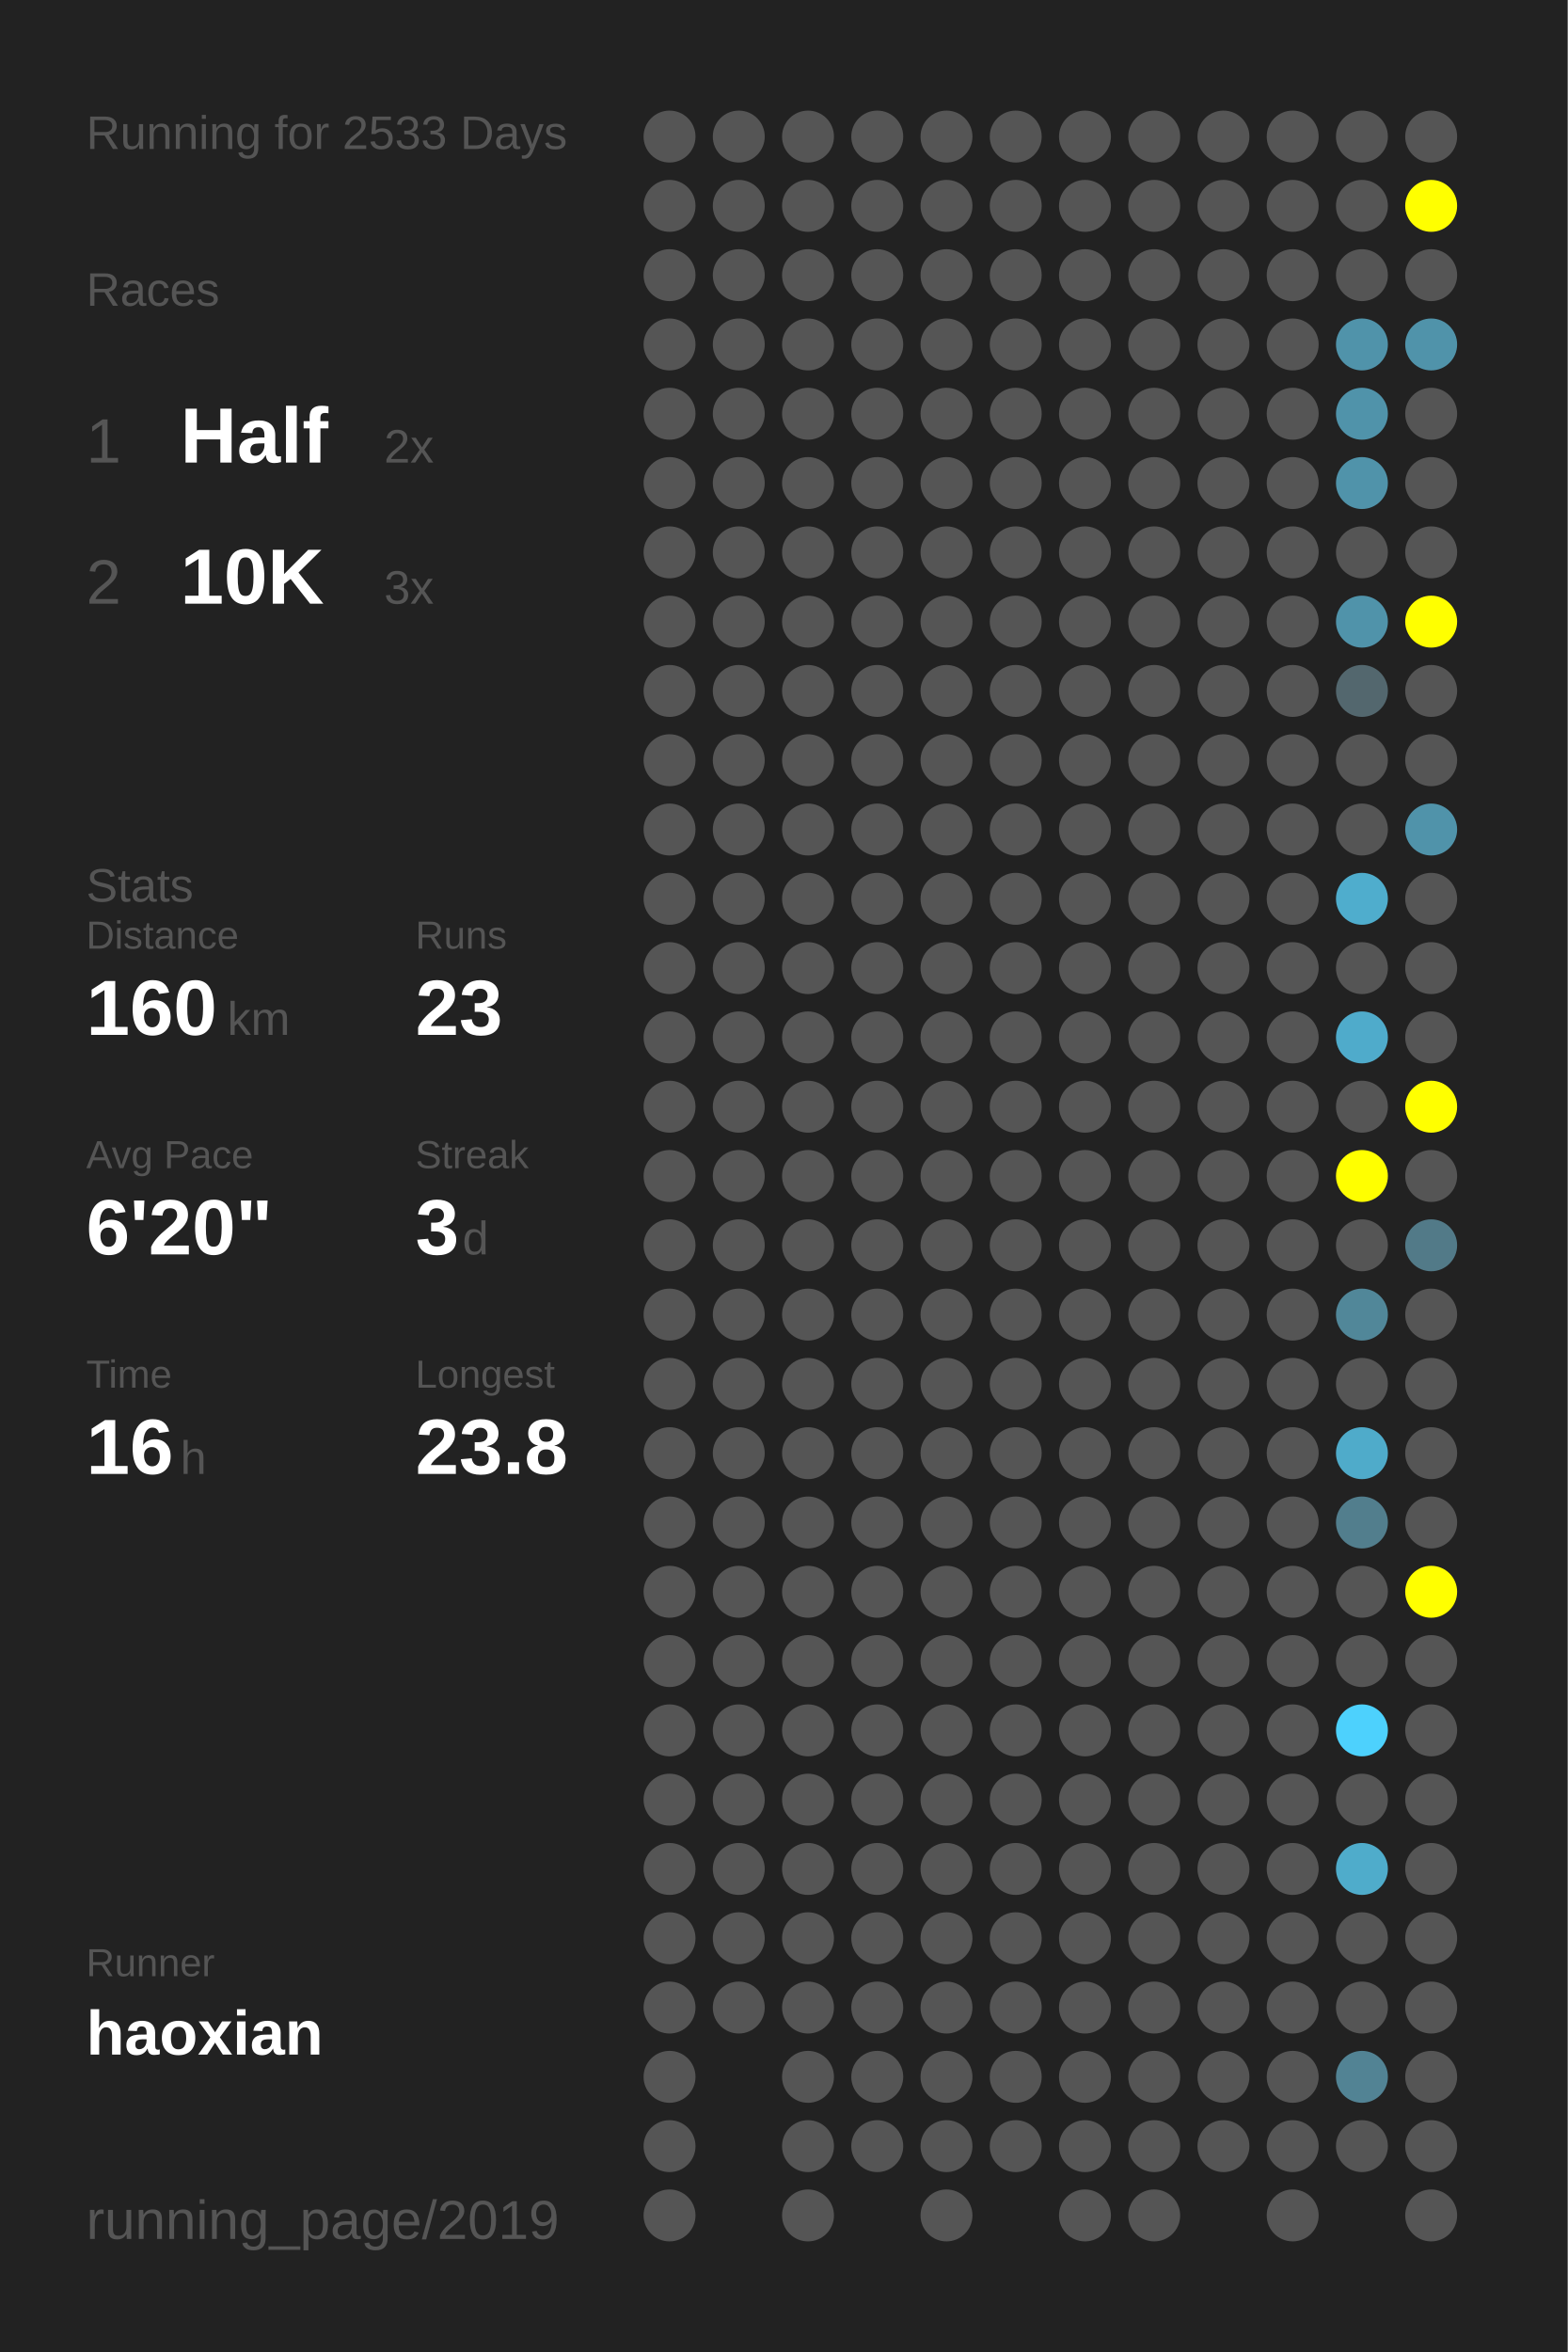
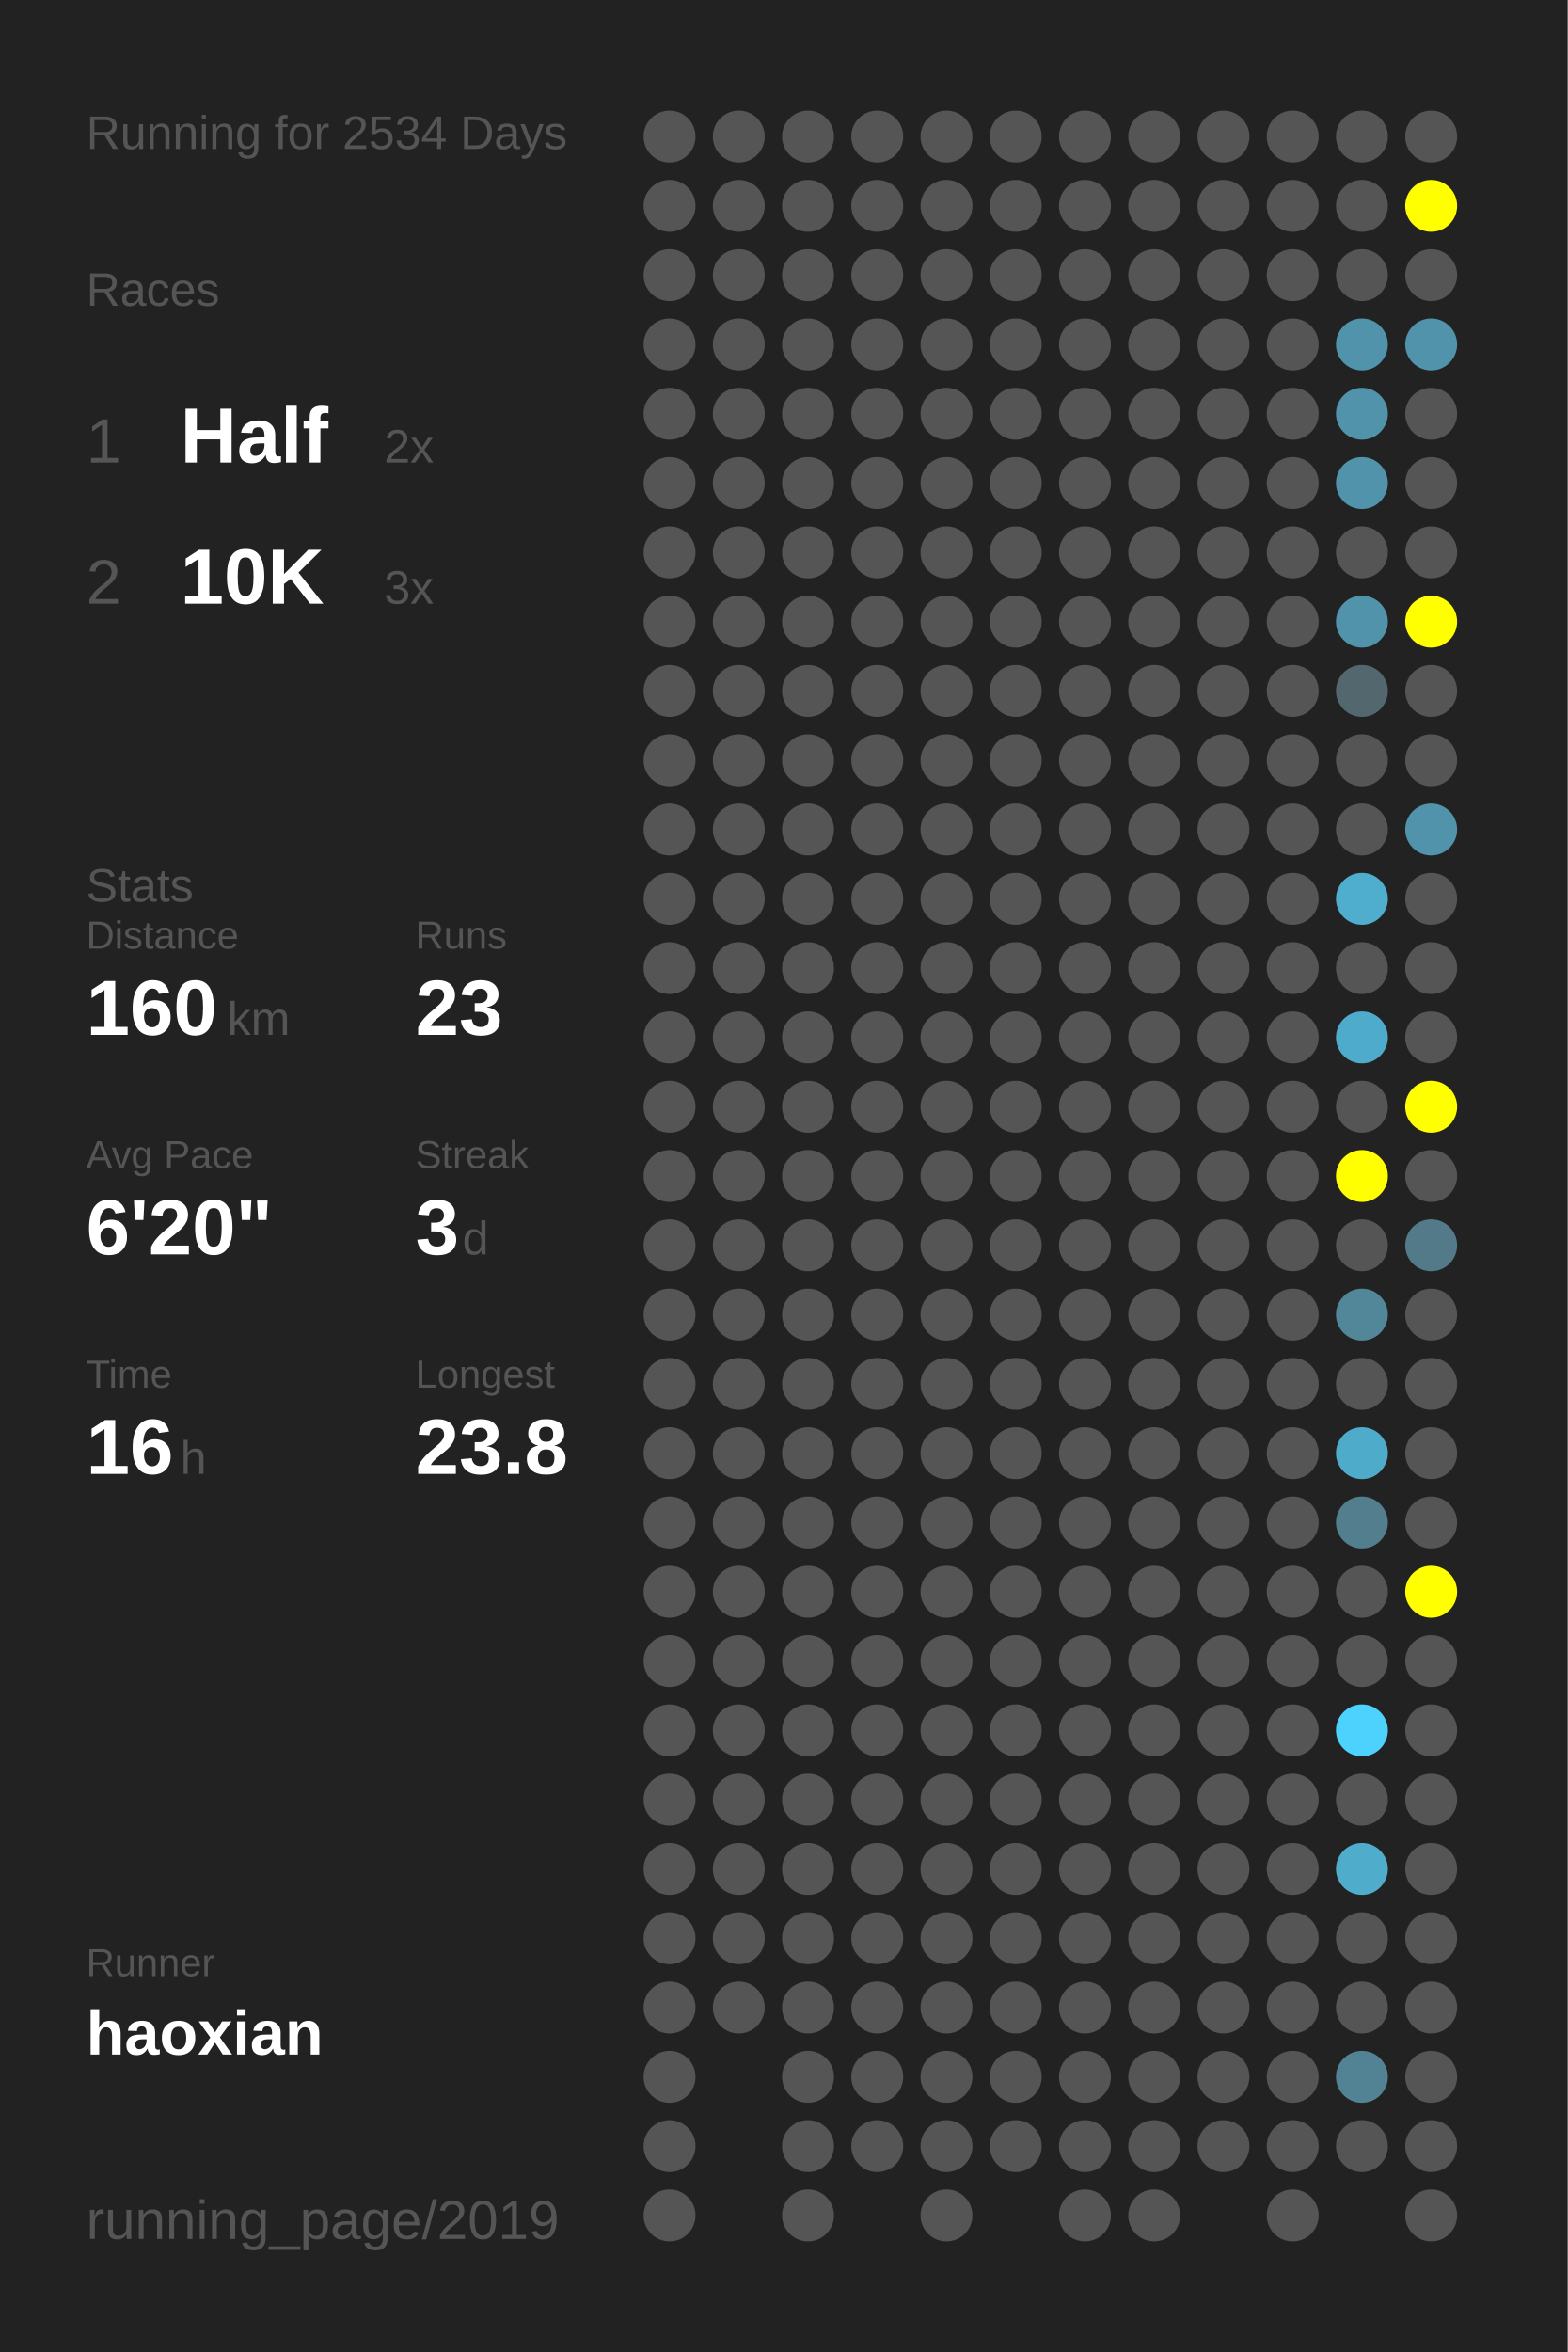
<svg xmlns="http://www.w3.org/2000/svg" baseProfile="full" height="300mm" version="1.1" viewBox="0,0,200,300" width="200mm">
  <defs />
  <rect fill="#222222" height="300" width="200" x="0" y="0" />
-   <text fill="#555555" style="font-size:6px; font-family:Arial;" x="11" y="19">Running for 2533 Days</text>
+   <text fill="#555555" style="font-size:6px; font-family:Arial;" x="11" y="19">Running for 2534 Days</text>
  <text fill="#555555" style="font-size:6px; font-family:Arial;" x="11" y="39">Races</text>
  <text fill="#555555" style="font-size:8px; font-family:Arial;" x="11" y="59">1</text>
  <text fill="#FFFFFF" style="font-size:10px; font-family:Arial; font-weight:bold;" x="23" y="59">Half</text>
  <text fill="#555555" style="font-size:6px; font-family:Arial;" x="49" y="59">2x</text>
  <text fill="#555555" style="font-size:8px; font-family:Arial;" x="11" y="77">2</text>
  <text fill="#FFFFFF" style="font-size:10px; font-family:Arial; font-weight:bold;" x="23" y="77">10K</text>
  <text fill="#555555" style="font-size:6px; font-family:Arial;" x="49" y="77">3x</text>
  <text fill="#555555" style="font-size:6px; font-family:Arial;" x="11" y="115">Stats</text>
  <text fill="#555555" style="font-size:5px; font-family:Arial;" x="11" y="121">Distance</text>
  <text fill="#FFFFFF" style="font-size:10px; font-family:Arial; font-weight:bold;" x="11" y="132">160</text>
  <text fill="#555555" style="font-size:6px; font-family:Arial;" x="29" y="132">km</text>
  <text fill="#555555" style="font-size:5px; font-family:Arial;" x="53" y="121">Runs</text>
  <text fill="#FFFFFF" style="font-size:10px; font-family:Arial; font-weight:bold;" x="53" y="132">23</text>
  <text fill="#555555" style="font-size:5px; font-family:Arial;" x="11" y="149">Avg Pace</text>
  <text fill="#FFFFFF" style="font-size:10px; font-family:Arial; font-weight:bold;" x="11" y="160">6'20"</text>
  <text fill="#555555" style="font-size:5px; font-family:Arial;" x="53" y="149">Streak</text>
  <text fill="#FFFFFF" style="font-size:10px; font-family:Arial; font-weight:bold;" x="53" y="160">3</text>
  <text fill="#555555" style="font-size:6px; font-family:Arial;" x="59" y="160">d</text>
  <text fill="#555555" style="font-size:5px; font-family:Arial;" x="11" y="177">Time</text>
  <text fill="#FFFFFF" style="font-size:10px; font-family:Arial; font-weight:bold;" x="11" y="188">16</text>
  <text fill="#555555" style="font-size:6px; font-family:Arial;" x="23" y="188">h</text>
  <text fill="#555555" style="font-size:5px; font-family:Arial;" x="53" y="177">Longest</text>
  <text fill="#FFFFFF" style="font-size:10px; font-family:Arial; font-weight:bold;" x="53" y="188">23.8</text>
  <text fill="#555555" style="font-size:5px; font-family:Arial;" x="11" y="252.065">Runner</text>
  <text fill="#FFFFFF" style="font-size:8px; font-family:Arial; font-weight:bold;" x="11" y="262.065">haoxian</text>
  <text fill="#555555" style="font-size:7px; font-family:Arial;" x="11" y="285.581">running_page/2019</text>
  <circle cx="85.417" cy="17.419" fill="#555555" r="3.312" />
  <circle cx="85.417" cy="26.258" fill="#555555" r="3.312" />
  <circle cx="85.417" cy="35.097" fill="#555555" r="3.312" />
  <circle cx="85.417" cy="43.935" fill="#555555" r="3.312" />
  <circle cx="85.417" cy="52.774" fill="#555555" r="3.312" />
  <circle cx="85.417" cy="61.613" fill="#555555" r="3.312" />
  <circle cx="85.417" cy="70.452" fill="#555555" r="3.312" />
  <circle cx="85.417" cy="79.29" fill="#555555" r="3.312" />
  <circle cx="85.417" cy="88.129" fill="#555555" r="3.312" />
  <circle cx="85.417" cy="96.968" fill="#555555" r="3.312" />
  <circle cx="85.417" cy="105.806" fill="#555555" r="3.312" />
  <circle cx="85.417" cy="114.645" fill="#555555" r="3.312" />
  <circle cx="85.417" cy="123.484" fill="#555555" r="3.312" />
  <circle cx="85.417" cy="132.323" fill="#555555" r="3.312" />
  <circle cx="85.417" cy="141.161" fill="#555555" r="3.312" />
  <circle cx="85.417" cy="150" fill="#555555" r="3.312" />
  <circle cx="85.417" cy="158.839" fill="#555555" r="3.312" />
  <circle cx="85.417" cy="167.677" fill="#555555" r="3.312" />
  <circle cx="85.417" cy="176.516" fill="#555555" r="3.312" />
  <circle cx="85.417" cy="185.355" fill="#555555" r="3.312" />
  <circle cx="85.417" cy="194.194" fill="#555555" r="3.312" />
  <circle cx="85.417" cy="203.032" fill="#555555" r="3.312" />
  <circle cx="85.417" cy="211.871" fill="#555555" r="3.312" />
  <circle cx="85.417" cy="220.71" fill="#555555" r="3.312" />
  <circle cx="85.417" cy="229.548" fill="#555555" r="3.312" />
  <circle cx="85.417" cy="238.387" fill="#555555" r="3.312" />
  <circle cx="85.417" cy="247.226" fill="#555555" r="3.312" />
  <circle cx="85.417" cy="256.065" fill="#555555" r="3.312" />
  <circle cx="85.417" cy="264.903" fill="#555555" r="3.312" />
  <circle cx="85.417" cy="273.742" fill="#555555" r="3.312" />
  <circle cx="85.417" cy="282.581" fill="#555555" r="3.312" />
  <circle cx="94.25" cy="17.419" fill="#555555" r="3.312" />
  <circle cx="94.25" cy="26.258" fill="#555555" r="3.312" />
  <circle cx="94.25" cy="35.097" fill="#555555" r="3.312" />
  <circle cx="94.25" cy="43.935" fill="#555555" r="3.312" />
  <circle cx="94.25" cy="52.774" fill="#555555" r="3.312" />
  <circle cx="94.25" cy="61.613" fill="#555555" r="3.312" />
  <circle cx="94.25" cy="70.452" fill="#555555" r="3.312" />
  <circle cx="94.25" cy="79.29" fill="#555555" r="3.312" />
  <circle cx="94.25" cy="88.129" fill="#555555" r="3.312" />
  <circle cx="94.25" cy="96.968" fill="#555555" r="3.312" />
  <circle cx="94.25" cy="105.806" fill="#555555" r="3.312" />
  <circle cx="94.25" cy="114.645" fill="#555555" r="3.312" />
  <circle cx="94.25" cy="123.484" fill="#555555" r="3.312" />
  <circle cx="94.25" cy="132.323" fill="#555555" r="3.312" />
  <circle cx="94.25" cy="141.161" fill="#555555" r="3.312" />
  <circle cx="94.25" cy="150" fill="#555555" r="3.312" />
  <circle cx="94.25" cy="158.839" fill="#555555" r="3.312" />
  <circle cx="94.25" cy="167.677" fill="#555555" r="3.312" />
  <circle cx="94.25" cy="176.516" fill="#555555" r="3.312" />
  <circle cx="94.25" cy="185.355" fill="#555555" r="3.312" />
  <circle cx="94.25" cy="194.194" fill="#555555" r="3.312" />
  <circle cx="94.25" cy="203.032" fill="#555555" r="3.312" />
  <circle cx="94.25" cy="211.871" fill="#555555" r="3.312" />
  <circle cx="94.25" cy="220.71" fill="#555555" r="3.312" />
  <circle cx="94.25" cy="229.548" fill="#555555" r="3.312" />
  <circle cx="94.25" cy="238.387" fill="#555555" r="3.312" />
  <circle cx="94.25" cy="247.226" fill="#555555" r="3.312" />
  <circle cx="94.25" cy="256.065" fill="#555555" r="3.312" />
  <circle cx="103.083" cy="17.419" fill="#555555" r="3.312" />
  <circle cx="103.083" cy="26.258" fill="#555555" r="3.312" />
  <circle cx="103.083" cy="35.097" fill="#555555" r="3.312" />
  <circle cx="103.083" cy="43.935" fill="#555555" r="3.312" />
  <circle cx="103.083" cy="52.774" fill="#555555" r="3.312" />
  <circle cx="103.083" cy="61.613" fill="#555555" r="3.312" />
  <circle cx="103.083" cy="70.452" fill="#555555" r="3.312" />
  <circle cx="103.083" cy="79.29" fill="#555555" r="3.312" />
  <circle cx="103.083" cy="88.129" fill="#555555" r="3.312" />
  <circle cx="103.083" cy="96.968" fill="#555555" r="3.312" />
  <circle cx="103.083" cy="105.806" fill="#555555" r="3.312" />
  <circle cx="103.083" cy="114.645" fill="#555555" r="3.312" />
  <circle cx="103.083" cy="123.484" fill="#555555" r="3.312" />
  <circle cx="103.083" cy="132.323" fill="#555555" r="3.312" />
  <circle cx="103.083" cy="141.161" fill="#555555" r="3.312" />
  <circle cx="103.083" cy="150" fill="#555555" r="3.312" />
  <circle cx="103.083" cy="158.839" fill="#555555" r="3.312" />
  <circle cx="103.083" cy="167.677" fill="#555555" r="3.312" />
  <circle cx="103.083" cy="176.516" fill="#555555" r="3.312" />
  <circle cx="103.083" cy="185.355" fill="#555555" r="3.312" />
  <circle cx="103.083" cy="194.194" fill="#555555" r="3.312" />
  <circle cx="103.083" cy="203.032" fill="#555555" r="3.312" />
  <circle cx="103.083" cy="211.871" fill="#555555" r="3.312" />
  <circle cx="103.083" cy="220.71" fill="#555555" r="3.312" />
  <circle cx="103.083" cy="229.548" fill="#555555" r="3.312" />
  <circle cx="103.083" cy="238.387" fill="#555555" r="3.312" />
  <circle cx="103.083" cy="247.226" fill="#555555" r="3.312" />
  <circle cx="103.083" cy="256.065" fill="#555555" r="3.312" />
  <circle cx="103.083" cy="264.903" fill="#555555" r="3.312" />
  <circle cx="103.083" cy="273.742" fill="#555555" r="3.312" />
  <circle cx="103.083" cy="282.581" fill="#555555" r="3.312" />
  <circle cx="111.917" cy="17.419" fill="#555555" r="3.312" />
  <circle cx="111.917" cy="26.258" fill="#555555" r="3.312" />
  <circle cx="111.917" cy="35.097" fill="#555555" r="3.312" />
  <circle cx="111.917" cy="43.935" fill="#555555" r="3.312" />
  <circle cx="111.917" cy="52.774" fill="#555555" r="3.312" />
  <circle cx="111.917" cy="61.613" fill="#555555" r="3.312" />
  <circle cx="111.917" cy="70.452" fill="#555555" r="3.312" />
  <circle cx="111.917" cy="79.29" fill="#555555" r="3.312" />
  <circle cx="111.917" cy="88.129" fill="#555555" r="3.312" />
  <circle cx="111.917" cy="96.968" fill="#555555" r="3.312" />
  <circle cx="111.917" cy="105.806" fill="#555555" r="3.312" />
  <circle cx="111.917" cy="114.645" fill="#555555" r="3.312" />
  <circle cx="111.917" cy="123.484" fill="#555555" r="3.312" />
  <circle cx="111.917" cy="132.323" fill="#555555" r="3.312" />
  <circle cx="111.917" cy="141.161" fill="#555555" r="3.312" />
  <circle cx="111.917" cy="150" fill="#555555" r="3.312" />
  <circle cx="111.917" cy="158.839" fill="#555555" r="3.312" />
  <circle cx="111.917" cy="167.677" fill="#555555" r="3.312" />
  <circle cx="111.917" cy="176.516" fill="#555555" r="3.312" />
  <circle cx="111.917" cy="185.355" fill="#555555" r="3.312" />
  <circle cx="111.917" cy="194.194" fill="#555555" r="3.312" />
  <circle cx="111.917" cy="203.032" fill="#555555" r="3.312" />
  <circle cx="111.917" cy="211.871" fill="#555555" r="3.312" />
  <circle cx="111.917" cy="220.71" fill="#555555" r="3.312" />
  <circle cx="111.917" cy="229.548" fill="#555555" r="3.312" />
  <circle cx="111.917" cy="238.387" fill="#555555" r="3.312" />
  <circle cx="111.917" cy="247.226" fill="#555555" r="3.312" />
  <circle cx="111.917" cy="256.065" fill="#555555" r="3.312" />
  <circle cx="111.917" cy="264.903" fill="#555555" r="3.312" />
  <circle cx="111.917" cy="273.742" fill="#555555" r="3.312" />
  <circle cx="120.75" cy="17.419" fill="#555555" r="3.312" />
  <circle cx="120.75" cy="26.258" fill="#555555" r="3.312" />
  <circle cx="120.75" cy="35.097" fill="#555555" r="3.312" />
  <circle cx="120.75" cy="43.935" fill="#555555" r="3.312" />
  <circle cx="120.75" cy="52.774" fill="#555555" r="3.312" />
  <circle cx="120.75" cy="61.613" fill="#555555" r="3.312" />
  <circle cx="120.75" cy="70.452" fill="#555555" r="3.312" />
  <circle cx="120.75" cy="79.29" fill="#555555" r="3.312" />
  <circle cx="120.75" cy="88.129" fill="#555555" r="3.312" />
  <circle cx="120.75" cy="96.968" fill="#555555" r="3.312" />
  <circle cx="120.75" cy="105.806" fill="#555555" r="3.312" />
  <circle cx="120.75" cy="114.645" fill="#555555" r="3.312" />
  <circle cx="120.75" cy="123.484" fill="#555555" r="3.312" />
  <circle cx="120.75" cy="132.323" fill="#555555" r="3.312" />
  <circle cx="120.75" cy="141.161" fill="#555555" r="3.312" />
  <circle cx="120.75" cy="150" fill="#555555" r="3.312" />
  <circle cx="120.75" cy="158.839" fill="#555555" r="3.312" />
  <circle cx="120.75" cy="167.677" fill="#555555" r="3.312" />
  <circle cx="120.75" cy="176.516" fill="#555555" r="3.312" />
  <circle cx="120.75" cy="185.355" fill="#555555" r="3.312" />
  <circle cx="120.75" cy="194.194" fill="#555555" r="3.312" />
  <circle cx="120.75" cy="203.032" fill="#555555" r="3.312" />
  <circle cx="120.75" cy="211.871" fill="#555555" r="3.312" />
  <circle cx="120.75" cy="220.71" fill="#555555" r="3.312" />
  <circle cx="120.75" cy="229.548" fill="#555555" r="3.312" />
  <circle cx="120.75" cy="238.387" fill="#555555" r="3.312" />
  <circle cx="120.75" cy="247.226" fill="#555555" r="3.312" />
  <circle cx="120.75" cy="256.065" fill="#555555" r="3.312" />
  <circle cx="120.75" cy="264.903" fill="#555555" r="3.312" />
  <circle cx="120.75" cy="273.742" fill="#555555" r="3.312" />
  <circle cx="120.75" cy="282.581" fill="#555555" r="3.312" />
  <circle cx="129.583" cy="17.419" fill="#555555" r="3.312" />
  <circle cx="129.583" cy="26.258" fill="#555555" r="3.312" />
  <circle cx="129.583" cy="35.097" fill="#555555" r="3.312" />
  <circle cx="129.583" cy="43.935" fill="#555555" r="3.312" />
  <circle cx="129.583" cy="52.774" fill="#555555" r="3.312" />
  <circle cx="129.583" cy="61.613" fill="#555555" r="3.312" />
  <circle cx="129.583" cy="70.452" fill="#555555" r="3.312" />
  <circle cx="129.583" cy="79.29" fill="#555555" r="3.312" />
  <circle cx="129.583" cy="88.129" fill="#555555" r="3.312" />
  <circle cx="129.583" cy="96.968" fill="#555555" r="3.312" />
  <circle cx="129.583" cy="105.806" fill="#555555" r="3.312" />
  <circle cx="129.583" cy="114.645" fill="#555555" r="3.312" />
  <circle cx="129.583" cy="123.484" fill="#555555" r="3.312" />
  <circle cx="129.583" cy="132.323" fill="#555555" r="3.312" />
  <circle cx="129.583" cy="141.161" fill="#555555" r="3.312" />
  <circle cx="129.583" cy="150" fill="#555555" r="3.312" />
  <circle cx="129.583" cy="158.839" fill="#555555" r="3.312" />
  <circle cx="129.583" cy="167.677" fill="#555555" r="3.312" />
  <circle cx="129.583" cy="176.516" fill="#555555" r="3.312" />
  <circle cx="129.583" cy="185.355" fill="#555555" r="3.312" />
  <circle cx="129.583" cy="194.194" fill="#555555" r="3.312" />
  <circle cx="129.583" cy="203.032" fill="#555555" r="3.312" />
  <circle cx="129.583" cy="211.871" fill="#555555" r="3.312" />
  <circle cx="129.583" cy="220.71" fill="#555555" r="3.312" />
  <circle cx="129.583" cy="229.548" fill="#555555" r="3.312" />
  <circle cx="129.583" cy="238.387" fill="#555555" r="3.312" />
  <circle cx="129.583" cy="247.226" fill="#555555" r="3.312" />
  <circle cx="129.583" cy="256.065" fill="#555555" r="3.312" />
  <circle cx="129.583" cy="264.903" fill="#555555" r="3.312" />
  <circle cx="129.583" cy="273.742" fill="#555555" r="3.312" />
  <circle cx="138.417" cy="17.419" fill="#555555" r="3.312" />
  <circle cx="138.417" cy="26.258" fill="#555555" r="3.312" />
  <circle cx="138.417" cy="35.097" fill="#555555" r="3.312" />
  <circle cx="138.417" cy="43.935" fill="#555555" r="3.312" />
  <circle cx="138.417" cy="52.774" fill="#555555" r="3.312" />
  <circle cx="138.417" cy="61.613" fill="#555555" r="3.312" />
  <circle cx="138.417" cy="70.452" fill="#555555" r="3.312" />
  <circle cx="138.417" cy="79.29" fill="#555555" r="3.312" />
  <circle cx="138.417" cy="88.129" fill="#555555" r="3.312" />
  <circle cx="138.417" cy="96.968" fill="#555555" r="3.312" />
  <circle cx="138.417" cy="105.806" fill="#555555" r="3.312" />
  <circle cx="138.417" cy="114.645" fill="#555555" r="3.312" />
  <circle cx="138.417" cy="123.484" fill="#555555" r="3.312" />
  <circle cx="138.417" cy="132.323" fill="#555555" r="3.312" />
  <circle cx="138.417" cy="141.161" fill="#555555" r="3.312" />
  <circle cx="138.417" cy="150" fill="#555555" r="3.312" />
  <circle cx="138.417" cy="158.839" fill="#555555" r="3.312" />
  <circle cx="138.417" cy="167.677" fill="#555555" r="3.312" />
  <circle cx="138.417" cy="176.516" fill="#555555" r="3.312" />
  <circle cx="138.417" cy="185.355" fill="#555555" r="3.312" />
  <circle cx="138.417" cy="194.194" fill="#555555" r="3.312" />
  <circle cx="138.417" cy="203.032" fill="#555555" r="3.312" />
  <circle cx="138.417" cy="211.871" fill="#555555" r="3.312" />
  <circle cx="138.417" cy="220.71" fill="#555555" r="3.312" />
  <circle cx="138.417" cy="229.548" fill="#555555" r="3.312" />
  <circle cx="138.417" cy="238.387" fill="#555555" r="3.312" />
  <circle cx="138.417" cy="247.226" fill="#555555" r="3.312" />
  <circle cx="138.417" cy="256.065" fill="#555555" r="3.312" />
  <circle cx="138.417" cy="264.903" fill="#555555" r="3.312" />
  <circle cx="138.417" cy="273.742" fill="#555555" r="3.312" />
  <circle cx="138.417" cy="282.581" fill="#555555" r="3.312" />
  <circle cx="147.25" cy="17.419" fill="#555555" r="3.312" />
  <circle cx="147.25" cy="26.258" fill="#555555" r="3.312" />
  <circle cx="147.25" cy="35.097" fill="#555555" r="3.312" />
  <circle cx="147.25" cy="43.935" fill="#555555" r="3.312" />
  <circle cx="147.25" cy="52.774" fill="#555555" r="3.312" />
  <circle cx="147.25" cy="61.613" fill="#555555" r="3.312" />
  <circle cx="147.25" cy="70.452" fill="#555555" r="3.312" />
  <circle cx="147.25" cy="79.29" fill="#555555" r="3.312" />
  <circle cx="147.25" cy="88.129" fill="#555555" r="3.312" />
  <circle cx="147.25" cy="96.968" fill="#555555" r="3.312" />
  <circle cx="147.25" cy="105.806" fill="#555555" r="3.312" />
  <circle cx="147.25" cy="114.645" fill="#555555" r="3.312" />
  <circle cx="147.25" cy="123.484" fill="#555555" r="3.312" />
  <circle cx="147.25" cy="132.323" fill="#555555" r="3.312" />
  <circle cx="147.25" cy="141.161" fill="#555555" r="3.312" />
  <circle cx="147.25" cy="150" fill="#555555" r="3.312" />
  <circle cx="147.25" cy="158.839" fill="#555555" r="3.312" />
  <circle cx="147.25" cy="167.677" fill="#555555" r="3.312" />
  <circle cx="147.25" cy="176.516" fill="#555555" r="3.312" />
  <circle cx="147.25" cy="185.355" fill="#555555" r="3.312" />
  <circle cx="147.25" cy="194.194" fill="#555555" r="3.312" />
  <circle cx="147.25" cy="203.032" fill="#555555" r="3.312" />
  <circle cx="147.25" cy="211.871" fill="#555555" r="3.312" />
  <circle cx="147.25" cy="220.71" fill="#555555" r="3.312" />
  <circle cx="147.25" cy="229.548" fill="#555555" r="3.312" />
  <circle cx="147.25" cy="238.387" fill="#555555" r="3.312" />
  <circle cx="147.25" cy="247.226" fill="#555555" r="3.312" />
  <circle cx="147.25" cy="256.065" fill="#555555" r="3.312" />
  <circle cx="147.25" cy="264.903" fill="#555555" r="3.312" />
  <circle cx="147.25" cy="273.742" fill="#555555" r="3.312" />
  <circle cx="147.25" cy="282.581" fill="#555555" r="3.312" />
  <circle cx="156.083" cy="17.419" fill="#555555" r="3.312" />
  <circle cx="156.083" cy="26.258" fill="#555555" r="3.312" />
  <circle cx="156.083" cy="35.097" fill="#555555" r="3.312" />
  <circle cx="156.083" cy="43.935" fill="#555555" r="3.312" />
  <circle cx="156.083" cy="52.774" fill="#555555" r="3.312" />
  <circle cx="156.083" cy="61.613" fill="#555555" r="3.312" />
  <circle cx="156.083" cy="70.452" fill="#555555" r="3.312" />
  <circle cx="156.083" cy="79.29" fill="#555555" r="3.312" />
  <circle cx="156.083" cy="88.129" fill="#555555" r="3.312" />
  <circle cx="156.083" cy="96.968" fill="#555555" r="3.312" />
  <circle cx="156.083" cy="105.806" fill="#555555" r="3.312" />
  <circle cx="156.083" cy="114.645" fill="#555555" r="3.312" />
  <circle cx="156.083" cy="123.484" fill="#555555" r="3.312" />
  <circle cx="156.083" cy="132.323" fill="#555555" r="3.312" />
  <circle cx="156.083" cy="141.161" fill="#555555" r="3.312" />
  <circle cx="156.083" cy="150" fill="#555555" r="3.312" />
  <circle cx="156.083" cy="158.839" fill="#555555" r="3.312" />
  <circle cx="156.083" cy="167.677" fill="#555555" r="3.312" />
  <circle cx="156.083" cy="176.516" fill="#555555" r="3.312" />
  <circle cx="156.083" cy="185.355" fill="#555555" r="3.312" />
  <circle cx="156.083" cy="194.194" fill="#555555" r="3.312" />
  <circle cx="156.083" cy="203.032" fill="#555555" r="3.312" />
  <circle cx="156.083" cy="211.871" fill="#555555" r="3.312" />
  <circle cx="156.083" cy="220.71" fill="#555555" r="3.312" />
  <circle cx="156.083" cy="229.548" fill="#555555" r="3.312" />
  <circle cx="156.083" cy="238.387" fill="#555555" r="3.312" />
  <circle cx="156.083" cy="247.226" fill="#555555" r="3.312" />
  <circle cx="156.083" cy="256.065" fill="#555555" r="3.312" />
  <circle cx="156.083" cy="264.903" fill="#555555" r="3.312" />
  <circle cx="156.083" cy="273.742" fill="#555555" r="3.312" />
  <circle cx="164.917" cy="17.419" fill="#555555" r="3.312" />
  <circle cx="164.917" cy="26.258" fill="#555555" r="3.312" />
  <circle cx="164.917" cy="35.097" fill="#555555" r="3.312" />
  <circle cx="164.917" cy="43.935" fill="#555555" r="3.312" />
  <circle cx="164.917" cy="52.774" fill="#555555" r="3.312" />
  <circle cx="164.917" cy="61.613" fill="#555555" r="3.312" />
  <circle cx="164.917" cy="70.452" fill="#555555" r="3.312" />
  <circle cx="164.917" cy="79.29" fill="#555555" r="3.312" />
  <circle cx="164.917" cy="88.129" fill="#555555" r="3.312" />
  <circle cx="164.917" cy="96.968" fill="#555555" r="3.312" />
  <circle cx="164.917" cy="105.806" fill="#555555" r="3.312" />
  <circle cx="164.917" cy="114.645" fill="#555555" r="3.312" />
  <circle cx="164.917" cy="123.484" fill="#555555" r="3.312" />
  <circle cx="164.917" cy="132.323" fill="#555555" r="3.312" />
  <circle cx="164.917" cy="141.161" fill="#555555" r="3.312" />
  <circle cx="164.917" cy="150" fill="#555555" r="3.312" />
  <circle cx="164.917" cy="158.839" fill="#555555" r="3.312" />
  <circle cx="164.917" cy="167.677" fill="#555555" r="3.312" />
  <circle cx="164.917" cy="176.516" fill="#555555" r="3.312" />
  <circle cx="164.917" cy="185.355" fill="#555555" r="3.312" />
  <circle cx="164.917" cy="194.194" fill="#555555" r="3.312" />
  <circle cx="164.917" cy="203.032" fill="#555555" r="3.312" />
  <circle cx="164.917" cy="211.871" fill="#555555" r="3.312" />
  <circle cx="164.917" cy="220.71" fill="#555555" r="3.312" />
  <circle cx="164.917" cy="229.548" fill="#555555" r="3.312" />
  <circle cx="164.917" cy="238.387" fill="#555555" r="3.312" />
  <circle cx="164.917" cy="247.226" fill="#555555" r="3.312" />
  <circle cx="164.917" cy="256.065" fill="#555555" r="3.312" />
  <circle cx="164.917" cy="264.903" fill="#555555" r="3.312" />
  <circle cx="164.917" cy="273.742" fill="#555555" r="3.312" />
  <circle cx="164.917" cy="282.581" fill="#555555" r="3.312" />
  <circle cx="173.75" cy="17.419" fill="#555555" r="3.312" />
  <circle cx="173.75" cy="26.258" fill="#555555" r="3.312" />
  <circle cx="173.75" cy="35.097" fill="#555555" r="3.312" />
  <circle cx="173.75" cy="43.935" fill="#5093aa" r="3.312" />
  <circle cx="173.75" cy="52.774" fill="#5093aa" r="3.312" />
  <circle cx="173.75" cy="61.613" fill="#5093aa" r="3.312" />
  <circle cx="173.75" cy="70.452" fill="#555555" r="3.312" />
  <circle cx="173.75" cy="79.29" fill="#5093aa" r="3.312" />
  <circle cx="173.75" cy="88.129" fill="#53676e" r="3.312" />
  <circle cx="173.75" cy="96.968" fill="#555555" r="3.312" />
  <circle cx="173.75" cy="105.806" fill="#555555" r="3.312" />
  <circle cx="173.75" cy="114.645" fill="#4fadcd" r="3.312" />
  <circle cx="173.75" cy="123.484" fill="#555555" r="3.312" />
  <circle cx="173.75" cy="132.323" fill="#4fabcb" r="3.312" />
  <circle cx="173.75" cy="141.161" fill="#555555" r="3.312" />
  <circle cx="173.75" cy="150" fill="#FFFF00" r="3.312" />
  <circle cx="173.75" cy="158.839" fill="#555555" r="3.312" />
  <circle cx="173.75" cy="167.677" fill="#518799" r="3.312" />
  <circle cx="173.75" cy="176.516" fill="#555555" r="3.312" />
  <circle cx="173.75" cy="185.355" fill="#4fabca" r="3.312" />
  <circle cx="173.75" cy="194.194" fill="#527e8d" r="3.312" />
  <circle cx="173.75" cy="203.032" fill="#555555" r="3.312" />
  <circle cx="173.75" cy="211.871" fill="#555555" r="3.312" />
  <circle cx="173.75" cy="220.71" fill="#4dd1fd" r="3.312" />
  <circle cx="173.75" cy="229.548" fill="#555555" r="3.312" />
  <circle cx="173.75" cy="238.387" fill="#4faccb" r="3.312" />
  <circle cx="173.75" cy="247.226" fill="#555555" r="3.312" />
  <circle cx="173.75" cy="256.065" fill="#555555" r="3.312" />
  <circle cx="173.75" cy="264.903" fill="#528394" r="3.312" />
  <circle cx="173.75" cy="273.742" fill="#555555" r="3.312" />
  <circle cx="182.583" cy="17.419" fill="#555555" r="3.312" />
  <circle cx="182.583" cy="26.258" fill="#FFFF00" r="3.312" />
  <circle cx="182.583" cy="35.097" fill="#555555" r="3.312" />
  <circle cx="182.583" cy="43.935" fill="#5093aa" r="3.312" />
  <circle cx="182.583" cy="52.774" fill="#555555" r="3.312" />
  <circle cx="182.583" cy="61.613" fill="#555555" r="3.312" />
  <circle cx="182.583" cy="70.452" fill="#555555" r="3.312" />
  <circle cx="182.583" cy="79.29" fill="#FFFF00" r="3.312" />
  <circle cx="182.583" cy="88.129" fill="#555555" r="3.312" />
  <circle cx="182.583" cy="96.968" fill="#555555" r="3.312" />
  <circle cx="182.583" cy="105.806" fill="#5093aa" r="3.312" />
  <circle cx="182.583" cy="114.645" fill="#555555" r="3.312" />
  <circle cx="182.583" cy="123.484" fill="#555555" r="3.312" />
  <circle cx="182.583" cy="132.323" fill="#555555" r="3.312" />
  <circle cx="182.583" cy="141.161" fill="#FFFF00" r="3.312" />
  <circle cx="182.583" cy="150" fill="#555555" r="3.312" />
  <circle cx="182.583" cy="158.839" fill="#527a88" r="3.312" />
  <circle cx="182.583" cy="167.677" fill="#555555" r="3.312" />
  <circle cx="182.583" cy="176.516" fill="#555555" r="3.312" />
  <circle cx="182.583" cy="185.355" fill="#555555" r="3.312" />
  <circle cx="182.583" cy="194.194" fill="#555555" r="3.312" />
  <circle cx="182.583" cy="203.032" fill="#FFFF00" r="3.312" />
  <circle cx="182.583" cy="211.871" fill="#555555" r="3.312" />
  <circle cx="182.583" cy="220.71" fill="#555555" r="3.312" />
  <circle cx="182.583" cy="229.548" fill="#555555" r="3.312" />
  <circle cx="182.583" cy="238.387" fill="#555555" r="3.312" />
  <circle cx="182.583" cy="247.226" fill="#555555" r="3.312" />
  <circle cx="182.583" cy="256.065" fill="#555555" r="3.312" />
  <circle cx="182.583" cy="264.903" fill="#555555" r="3.312" />
  <circle cx="182.583" cy="273.742" fill="#555555" r="3.312" />
  <circle cx="182.583" cy="282.581" fill="#555555" r="3.312" />
</svg>
